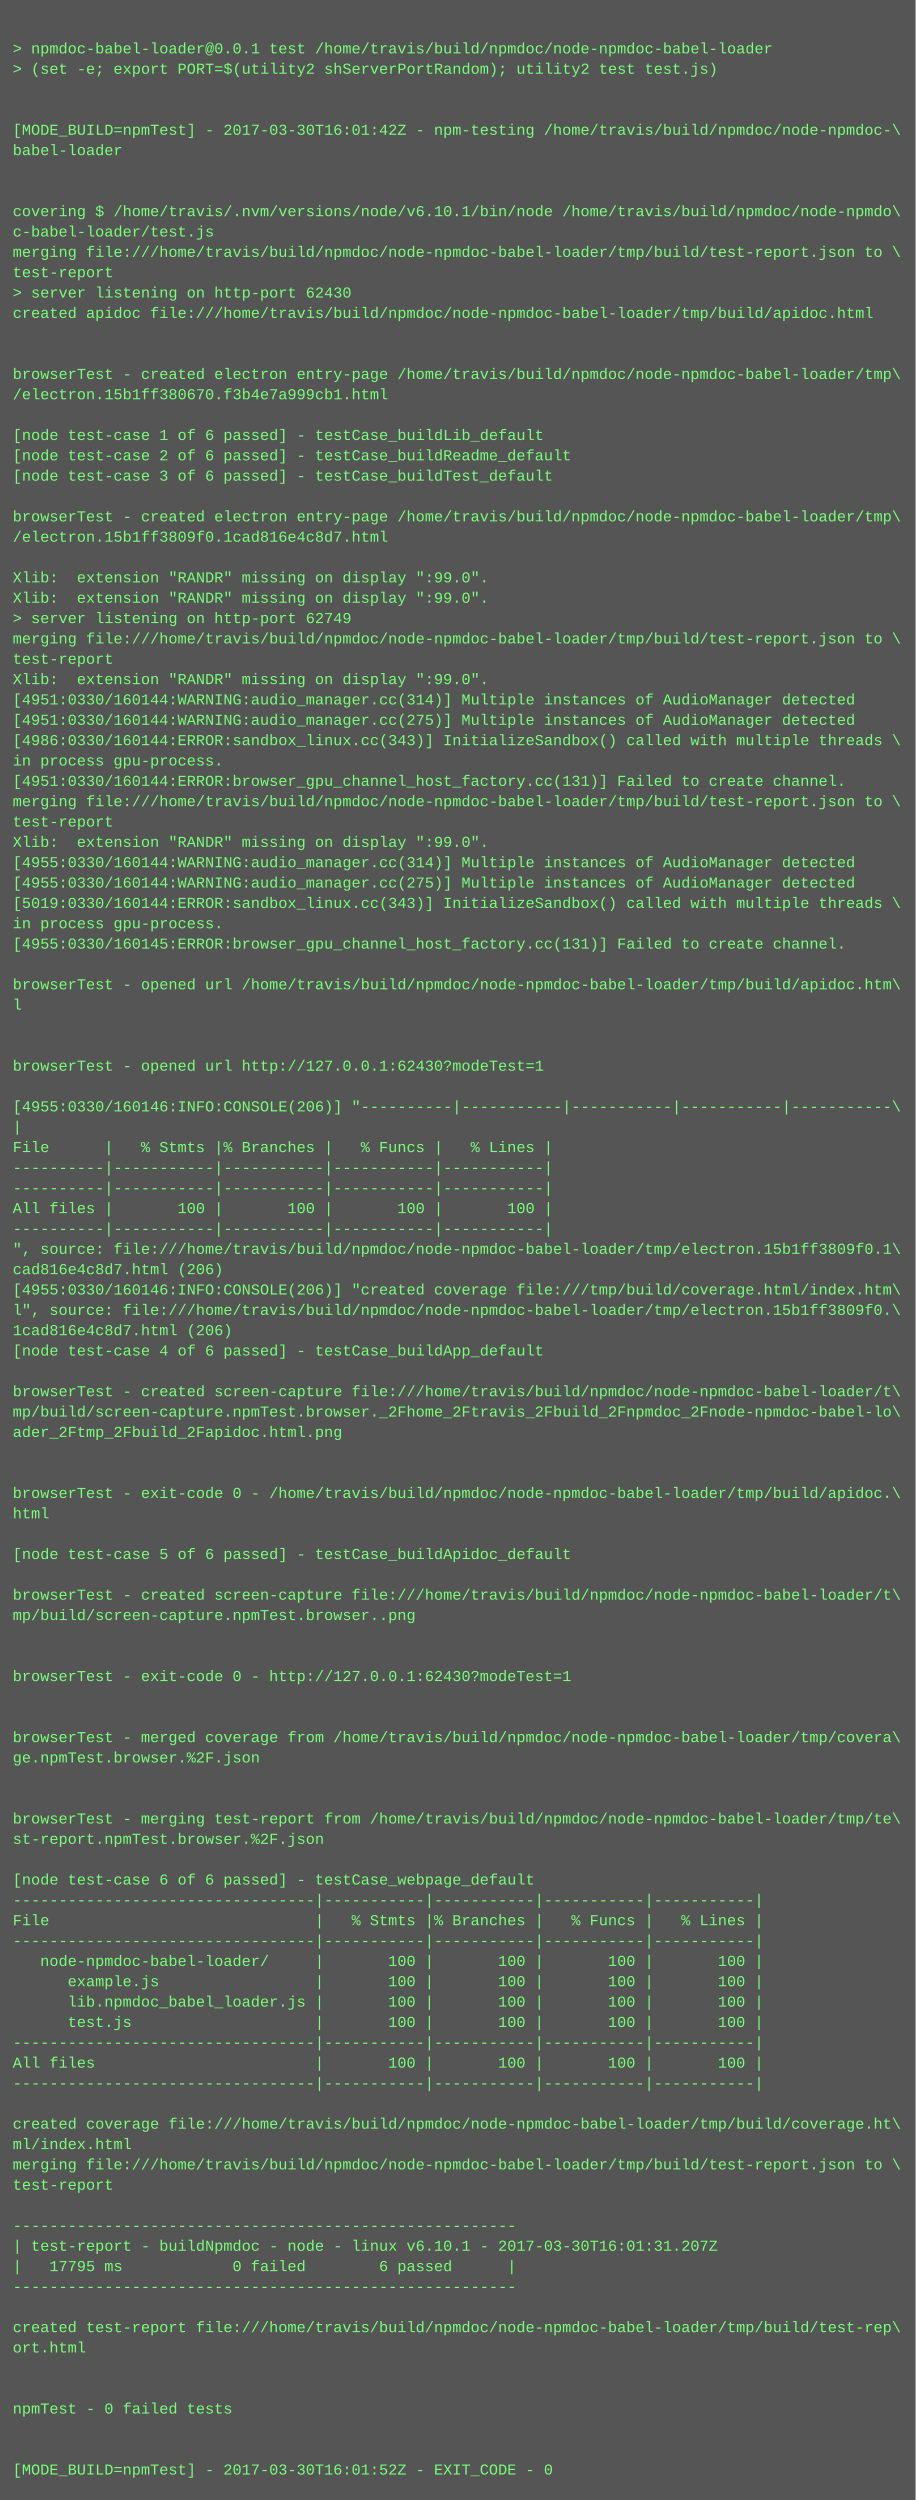
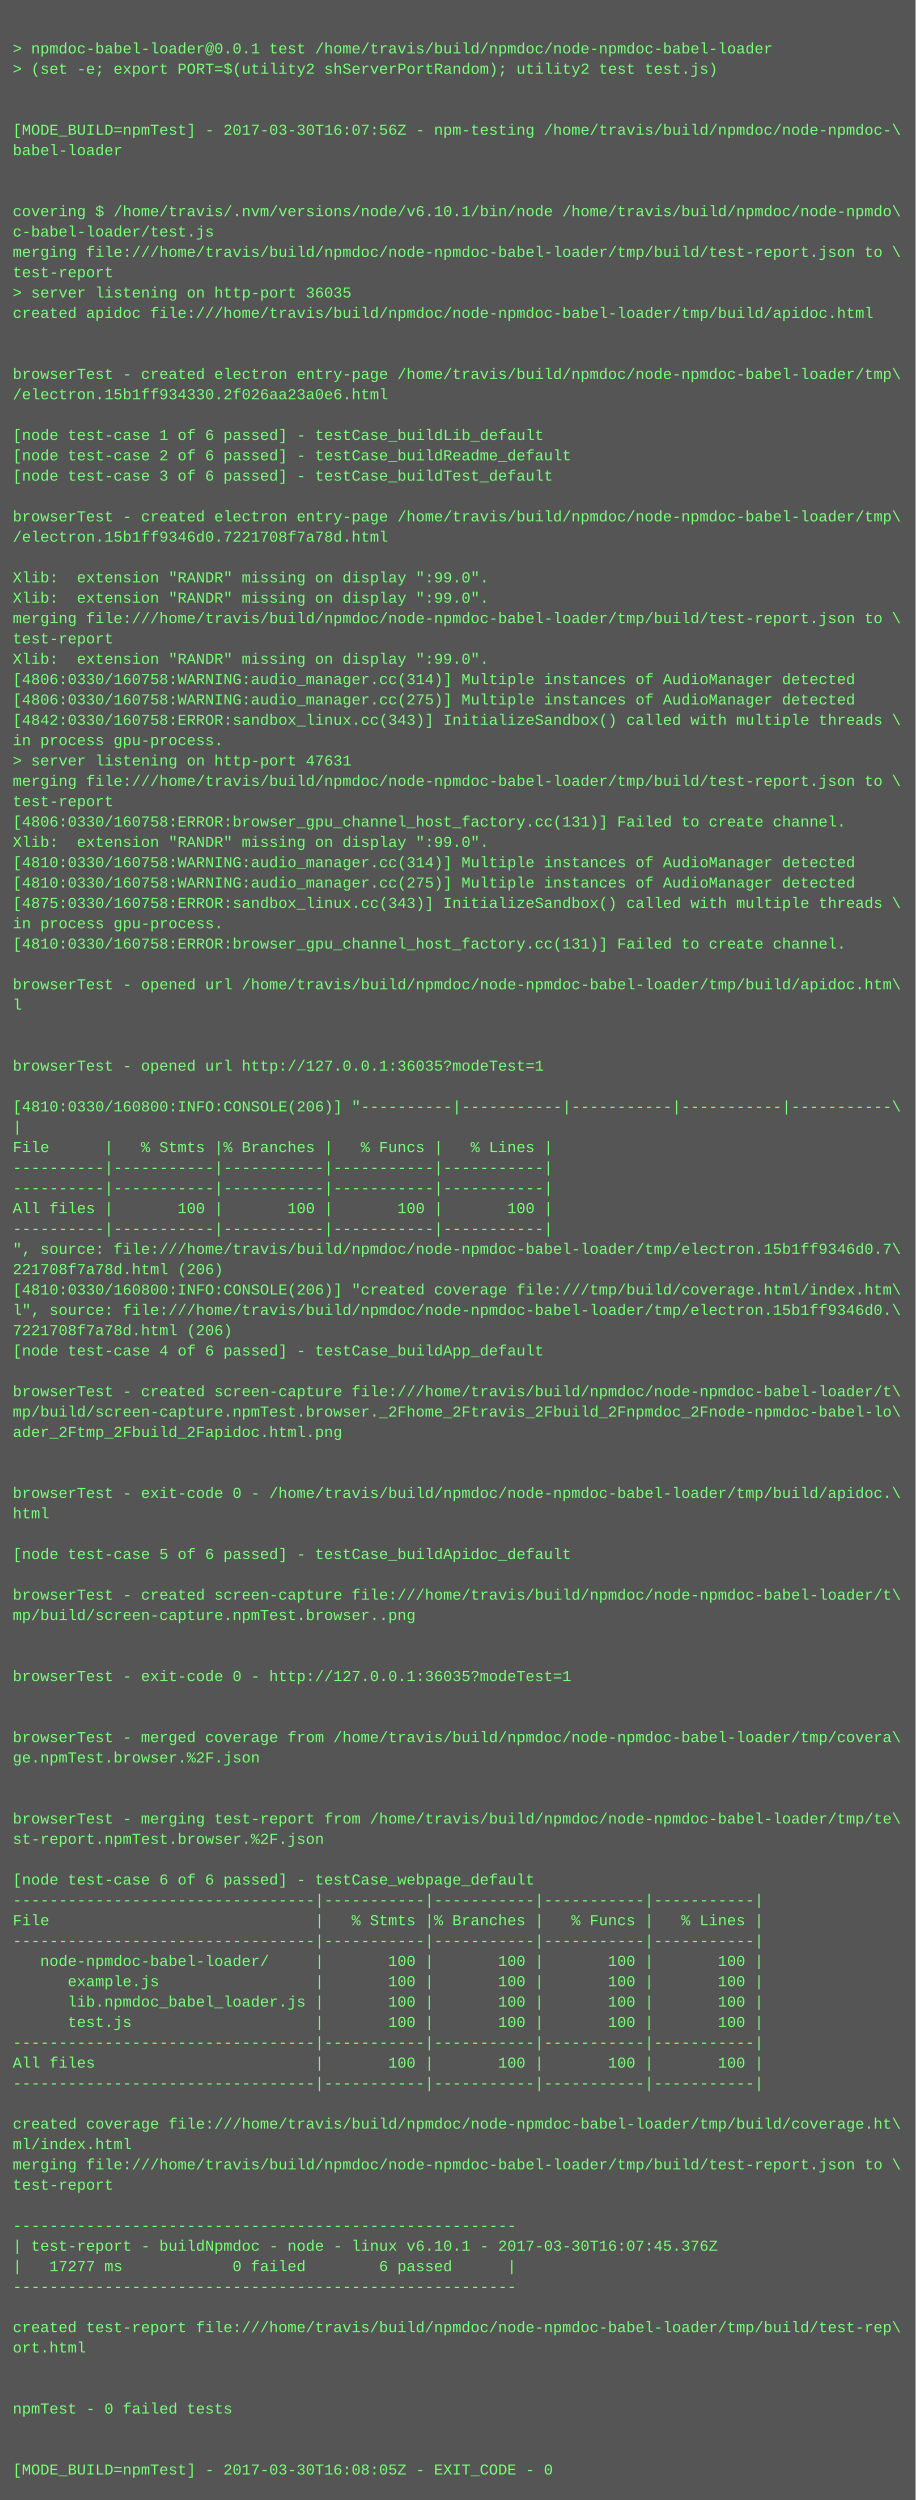
<svg xmlns="http://www.w3.org/2000/svg" height="1966" width="720">
  <rect height="1966" fill="#555" width="720" />
  <text fill="#7f7" font-family="Courier New" font-size="12" xml:space="preserve">
    <tspan x="10" y="26" />
    <tspan x="10" y="42">&gt; npmdoc-babel-loader@0.0.1 test /home/travis/build/npmdoc/node-npmdoc-babel-loader</tspan>
    <tspan x="10" y="58">&gt; (set -e; export PORT=$(utility2 shServerPortRandom); utility2 test test.js)</tspan>
    <tspan x="10" y="74" />
    <tspan x="10" y="90" />
-     <tspan x="10" y="106">[MODE_BUILD=npmTest] - 2017-03-30T16:01:42Z - npm-testing /home/travis/build/npmdoc/node-npmdoc-\</tspan>
+     <tspan x="10" y="106">[MODE_BUILD=npmTest] - 2017-03-30T16:07:56Z - npm-testing /home/travis/build/npmdoc/node-npmdoc-\</tspan>
    <tspan x="10" y="122">babel-loader</tspan>
    <tspan x="10" y="138" />
    <tspan x="10" y="154" />
    <tspan x="10" y="170">covering $ /home/travis/.nvm/versions/node/v6.10.1/bin/node /home/travis/build/npmdoc/node-npmdo\</tspan>
    <tspan x="10" y="186">c-babel-loader/test.js</tspan>
    <tspan x="10" y="202">merging file:///home/travis/build/npmdoc/node-npmdoc-babel-loader/tmp/build/test-report.json to \</tspan>
    <tspan x="10" y="218">test-report</tspan>
-     <tspan x="10" y="234">&gt; server listening on http-port 62430</tspan>
+     <tspan x="10" y="234">&gt; server listening on http-port 36035</tspan>
    <tspan x="10" y="250">created apidoc file:///home/travis/build/npmdoc/node-npmdoc-babel-loader/tmp/build/apidoc.html</tspan>
    <tspan x="10" y="266" />
    <tspan x="10" y="282" />
    <tspan x="10" y="298">browserTest - created electron entry-page /home/travis/build/npmdoc/node-npmdoc-babel-loader/tmp\</tspan>
-     <tspan x="10" y="314">/electron.15b1ff380670.f3b4e7a999cb1.html</tspan>
+     <tspan x="10" y="314">/electron.15b1ff934330.2f026aa23a0e6.html</tspan>
    <tspan x="10" y="330" />
    <tspan x="10" y="346">[node test-case 1 of 6 passed] - testCase_buildLib_default</tspan>
    <tspan x="10" y="362">[node test-case 2 of 6 passed] - testCase_buildReadme_default</tspan>
    <tspan x="10" y="378">[node test-case 3 of 6 passed] - testCase_buildTest_default</tspan>
    <tspan x="10" y="394" />
    <tspan x="10" y="410">browserTest - created electron entry-page /home/travis/build/npmdoc/node-npmdoc-babel-loader/tmp\</tspan>
-     <tspan x="10" y="426">/electron.15b1ff3809f0.1cad816e4c8d7.html</tspan>
+     <tspan x="10" y="426">/electron.15b1ff9346d0.7221708f7a78d.html</tspan>
    <tspan x="10" y="442" />
    <tspan x="10" y="458">Xlib:  extension "RANDR" missing on display ":99.0".</tspan>
    <tspan x="10" y="474">Xlib:  extension "RANDR" missing on display ":99.0".</tspan>
-     <tspan x="10" y="490">&gt; server listening on http-port 62749</tspan>
-     <tspan x="10" y="506">merging file:///home/travis/build/npmdoc/node-npmdoc-babel-loader/tmp/build/test-report.json to \</tspan>
-     <tspan x="10" y="522">test-report</tspan>
-     <tspan x="10" y="538">Xlib:  extension "RANDR" missing on display ":99.0".</tspan>
-     <tspan x="10" y="554">[4951:0330/160144:WARNING:audio_manager.cc(314)] Multiple instances of AudioManager detected</tspan>
-     <tspan x="10" y="570">[4951:0330/160144:WARNING:audio_manager.cc(275)] Multiple instances of AudioManager detected</tspan>
-     <tspan x="10" y="586">[4986:0330/160144:ERROR:sandbox_linux.cc(343)] InitializeSandbox() called with multiple threads \</tspan>
-     <tspan x="10" y="602">in process gpu-process. </tspan>
-     <tspan x="10" y="618">[4951:0330/160144:ERROR:browser_gpu_channel_host_factory.cc(131)] Failed to create channel.</tspan>
-     <tspan x="10" y="634">merging file:///home/travis/build/npmdoc/node-npmdoc-babel-loader/tmp/build/test-report.json to \</tspan>
-     <tspan x="10" y="650">test-report</tspan>
+     <tspan x="10" y="490">merging file:///home/travis/build/npmdoc/node-npmdoc-babel-loader/tmp/build/test-report.json to \</tspan>
+     <tspan x="10" y="506">test-report</tspan>
+     <tspan x="10" y="522">Xlib:  extension "RANDR" missing on display ":99.0".</tspan>
+     <tspan x="10" y="538">[4806:0330/160758:WARNING:audio_manager.cc(314)] Multiple instances of AudioManager detected</tspan>
+     <tspan x="10" y="554">[4806:0330/160758:WARNING:audio_manager.cc(275)] Multiple instances of AudioManager detected</tspan>
+     <tspan x="10" y="570">[4842:0330/160758:ERROR:sandbox_linux.cc(343)] InitializeSandbox() called with multiple threads \</tspan>
+     <tspan x="10" y="586">in process gpu-process. </tspan>
+     <tspan x="10" y="602">&gt; server listening on http-port 47631</tspan>
+     <tspan x="10" y="618">merging file:///home/travis/build/npmdoc/node-npmdoc-babel-loader/tmp/build/test-report.json to \</tspan>
+     <tspan x="10" y="634">test-report</tspan>
+     <tspan x="10" y="650">[4806:0330/160758:ERROR:browser_gpu_channel_host_factory.cc(131)] Failed to create channel.</tspan>
    <tspan x="10" y="666">Xlib:  extension "RANDR" missing on display ":99.0".</tspan>
-     <tspan x="10" y="682">[4955:0330/160144:WARNING:audio_manager.cc(314)] Multiple instances of AudioManager detected</tspan>
-     <tspan x="10" y="698">[4955:0330/160144:WARNING:audio_manager.cc(275)] Multiple instances of AudioManager detected</tspan>
-     <tspan x="10" y="714">[5019:0330/160144:ERROR:sandbox_linux.cc(343)] InitializeSandbox() called with multiple threads \</tspan>
+     <tspan x="10" y="682">[4810:0330/160758:WARNING:audio_manager.cc(314)] Multiple instances of AudioManager detected</tspan>
+     <tspan x="10" y="698">[4810:0330/160758:WARNING:audio_manager.cc(275)] Multiple instances of AudioManager detected</tspan>
+     <tspan x="10" y="714">[4875:0330/160758:ERROR:sandbox_linux.cc(343)] InitializeSandbox() called with multiple threads \</tspan>
    <tspan x="10" y="730">in process gpu-process. </tspan>
-     <tspan x="10" y="746">[4955:0330/160145:ERROR:browser_gpu_channel_host_factory.cc(131)] Failed to create channel.</tspan>
+     <tspan x="10" y="746">[4810:0330/160758:ERROR:browser_gpu_channel_host_factory.cc(131)] Failed to create channel.</tspan>
    <tspan x="10" y="762" />
    <tspan x="10" y="778">browserTest - opened url /home/travis/build/npmdoc/node-npmdoc-babel-loader/tmp/build/apidoc.htm\</tspan>
    <tspan x="10" y="794">l</tspan>
    <tspan x="10" y="810" />
    <tspan x="10" y="826" />
-     <tspan x="10" y="842">browserTest - opened url http://127.0.0.1:62430?modeTest=1</tspan>
+     <tspan x="10" y="842">browserTest - opened url http://127.0.0.1:36035?modeTest=1</tspan>
    <tspan x="10" y="858" />
-     <tspan x="10" y="874">[4955:0330/160146:INFO:CONSOLE(206)] "----------|-----------|-----------|-----------|-----------\</tspan>
+     <tspan x="10" y="874">[4810:0330/160800:INFO:CONSOLE(206)] "----------|-----------|-----------|-----------|-----------\</tspan>
    <tspan x="10" y="890">|</tspan>
    <tspan x="10" y="906">File      |   % Stmts |% Branches |   % Funcs |   % Lines |</tspan>
    <tspan x="10" y="922">----------|-----------|-----------|-----------|-----------|</tspan>
    <tspan x="10" y="938">----------|-----------|-----------|-----------|-----------|</tspan>
    <tspan x="10" y="954">All files |       100 |       100 |       100 |       100 |</tspan>
    <tspan x="10" y="970">----------|-----------|-----------|-----------|-----------|</tspan>
-     <tspan x="10" y="986">", source: file:///home/travis/build/npmdoc/node-npmdoc-babel-loader/tmp/electron.15b1ff3809f0.1\</tspan>
-     <tspan x="10" y="1002">cad816e4c8d7.html (206)</tspan>
-     <tspan x="10" y="1018">[4955:0330/160146:INFO:CONSOLE(206)] "created coverage file:///tmp/build/coverage.html/index.htm\</tspan>
-     <tspan x="10" y="1034">l", source: file:///home/travis/build/npmdoc/node-npmdoc-babel-loader/tmp/electron.15b1ff3809f0.\</tspan>
-     <tspan x="10" y="1050">1cad816e4c8d7.html (206)</tspan>
+     <tspan x="10" y="986">", source: file:///home/travis/build/npmdoc/node-npmdoc-babel-loader/tmp/electron.15b1ff9346d0.7\</tspan>
+     <tspan x="10" y="1002">221708f7a78d.html (206)</tspan>
+     <tspan x="10" y="1018">[4810:0330/160800:INFO:CONSOLE(206)] "created coverage file:///tmp/build/coverage.html/index.htm\</tspan>
+     <tspan x="10" y="1034">l", source: file:///home/travis/build/npmdoc/node-npmdoc-babel-loader/tmp/electron.15b1ff9346d0.\</tspan>
+     <tspan x="10" y="1050">7221708f7a78d.html (206)</tspan>
    <tspan x="10" y="1066">[node test-case 4 of 6 passed] - testCase_buildApp_default</tspan>
    <tspan x="10" y="1082" />
    <tspan x="10" y="1098">browserTest - created screen-capture file:///home/travis/build/npmdoc/node-npmdoc-babel-loader/t\</tspan>
    <tspan x="10" y="1114">mp/build/screen-capture.npmTest.browser._2Fhome_2Ftravis_2Fbuild_2Fnpmdoc_2Fnode-npmdoc-babel-lo\</tspan>
    <tspan x="10" y="1130">ader_2Ftmp_2Fbuild_2Fapidoc.html.png</tspan>
    <tspan x="10" y="1146" />
    <tspan x="10" y="1162" />
    <tspan x="10" y="1178">browserTest - exit-code 0 - /home/travis/build/npmdoc/node-npmdoc-babel-loader/tmp/build/apidoc.\</tspan>
    <tspan x="10" y="1194">html</tspan>
    <tspan x="10" y="1210" />
    <tspan x="10" y="1226">[node test-case 5 of 6 passed] - testCase_buildApidoc_default</tspan>
    <tspan x="10" y="1242" />
    <tspan x="10" y="1258">browserTest - created screen-capture file:///home/travis/build/npmdoc/node-npmdoc-babel-loader/t\</tspan>
    <tspan x="10" y="1274">mp/build/screen-capture.npmTest.browser..png</tspan>
    <tspan x="10" y="1290" />
    <tspan x="10" y="1306" />
-     <tspan x="10" y="1322">browserTest - exit-code 0 - http://127.0.0.1:62430?modeTest=1</tspan>
+     <tspan x="10" y="1322">browserTest - exit-code 0 - http://127.0.0.1:36035?modeTest=1</tspan>
    <tspan x="10" y="1338" />
    <tspan x="10" y="1354" />
    <tspan x="10" y="1370">browserTest - merged coverage from /home/travis/build/npmdoc/node-npmdoc-babel-loader/tmp/covera\</tspan>
    <tspan x="10" y="1386">ge.npmTest.browser.%2F.json</tspan>
    <tspan x="10" y="1402" />
    <tspan x="10" y="1418" />
    <tspan x="10" y="1434">browserTest - merging test-report from /home/travis/build/npmdoc/node-npmdoc-babel-loader/tmp/te\</tspan>
    <tspan x="10" y="1450">st-report.npmTest.browser.%2F.json</tspan>
    <tspan x="10" y="1466" />
    <tspan x="10" y="1482">[node test-case 6 of 6 passed] - testCase_webpage_default</tspan>
    <tspan x="10" y="1498">---------------------------------|-----------|-----------|-----------|-----------|</tspan>
    <tspan x="10" y="1514">File                             |   % Stmts |% Branches |   % Funcs |   % Lines |</tspan>
    <tspan x="10" y="1530">---------------------------------|-----------|-----------|-----------|-----------|</tspan>
    <tspan x="10" y="1546">   node-npmdoc-babel-loader/     |       100 |       100 |       100 |       100 |</tspan>
    <tspan x="10" y="1562">      example.js                 |       100 |       100 |       100 |       100 |</tspan>
    <tspan x="10" y="1578">      lib.npmdoc_babel_loader.js |       100 |       100 |       100 |       100 |</tspan>
    <tspan x="10" y="1594">      test.js                    |       100 |       100 |       100 |       100 |</tspan>
    <tspan x="10" y="1610">---------------------------------|-----------|-----------|-----------|-----------|</tspan>
    <tspan x="10" y="1626">All files                        |       100 |       100 |       100 |       100 |</tspan>
    <tspan x="10" y="1642">---------------------------------|-----------|-----------|-----------|-----------|</tspan>
    <tspan x="10" y="1658" />
    <tspan x="10" y="1674">created coverage file:///home/travis/build/npmdoc/node-npmdoc-babel-loader/tmp/build/coverage.ht\</tspan>
    <tspan x="10" y="1690">ml/index.html</tspan>
    <tspan x="10" y="1706">merging file:///home/travis/build/npmdoc/node-npmdoc-babel-loader/tmp/build/test-report.json to \</tspan>
    <tspan x="10" y="1722">test-report</tspan>
    <tspan x="10" y="1738" />
    <tspan x="10" y="1754">-------------------------------------------------------</tspan>
-     <tspan x="10" y="1770">| test-report - buildNpmdoc - node - linux v6.10.1 - 2017-03-30T16:01:31.207Z</tspan>
-     <tspan x="10" y="1786">|   17795 ms            0 failed        6 passed      |</tspan>
+     <tspan x="10" y="1770">| test-report - buildNpmdoc - node - linux v6.10.1 - 2017-03-30T16:07:45.376Z</tspan>
+     <tspan x="10" y="1786">|   17277 ms            0 failed        6 passed      |</tspan>
    <tspan x="10" y="1802">-------------------------------------------------------</tspan>
    <tspan x="10" y="1818" />
    <tspan x="10" y="1834">created test-report file:///home/travis/build/npmdoc/node-npmdoc-babel-loader/tmp/build/test-rep\</tspan>
    <tspan x="10" y="1850">ort.html</tspan>
    <tspan x="10" y="1866" />
    <tspan x="10" y="1882" />
    <tspan x="10" y="1898">npmTest - 0 failed tests</tspan>
    <tspan x="10" y="1914" />
    <tspan x="10" y="1930" />
-     <tspan x="10" y="1946">[MODE_BUILD=npmTest] - 2017-03-30T16:01:52Z - EXIT_CODE - 0</tspan>
+     <tspan x="10" y="1946">[MODE_BUILD=npmTest] - 2017-03-30T16:08:05Z - EXIT_CODE - 0</tspan>
  </text>
</svg>
